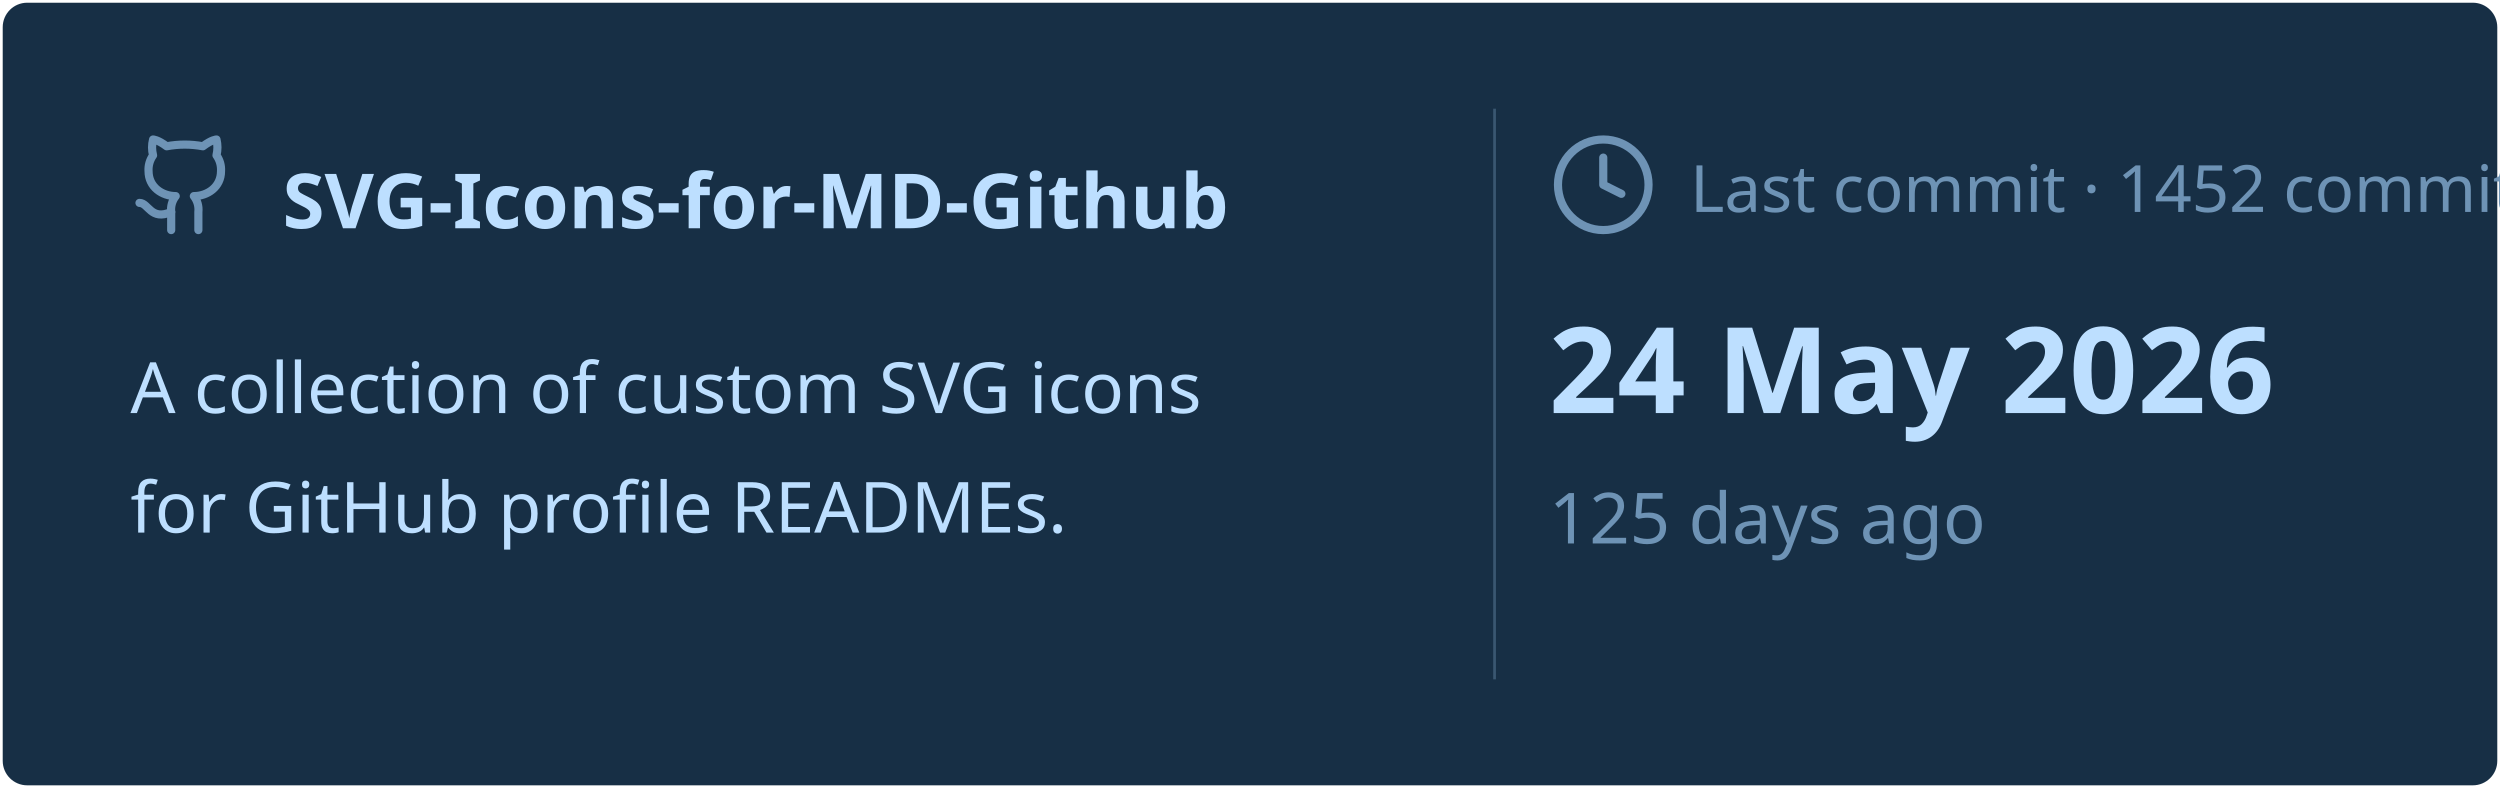
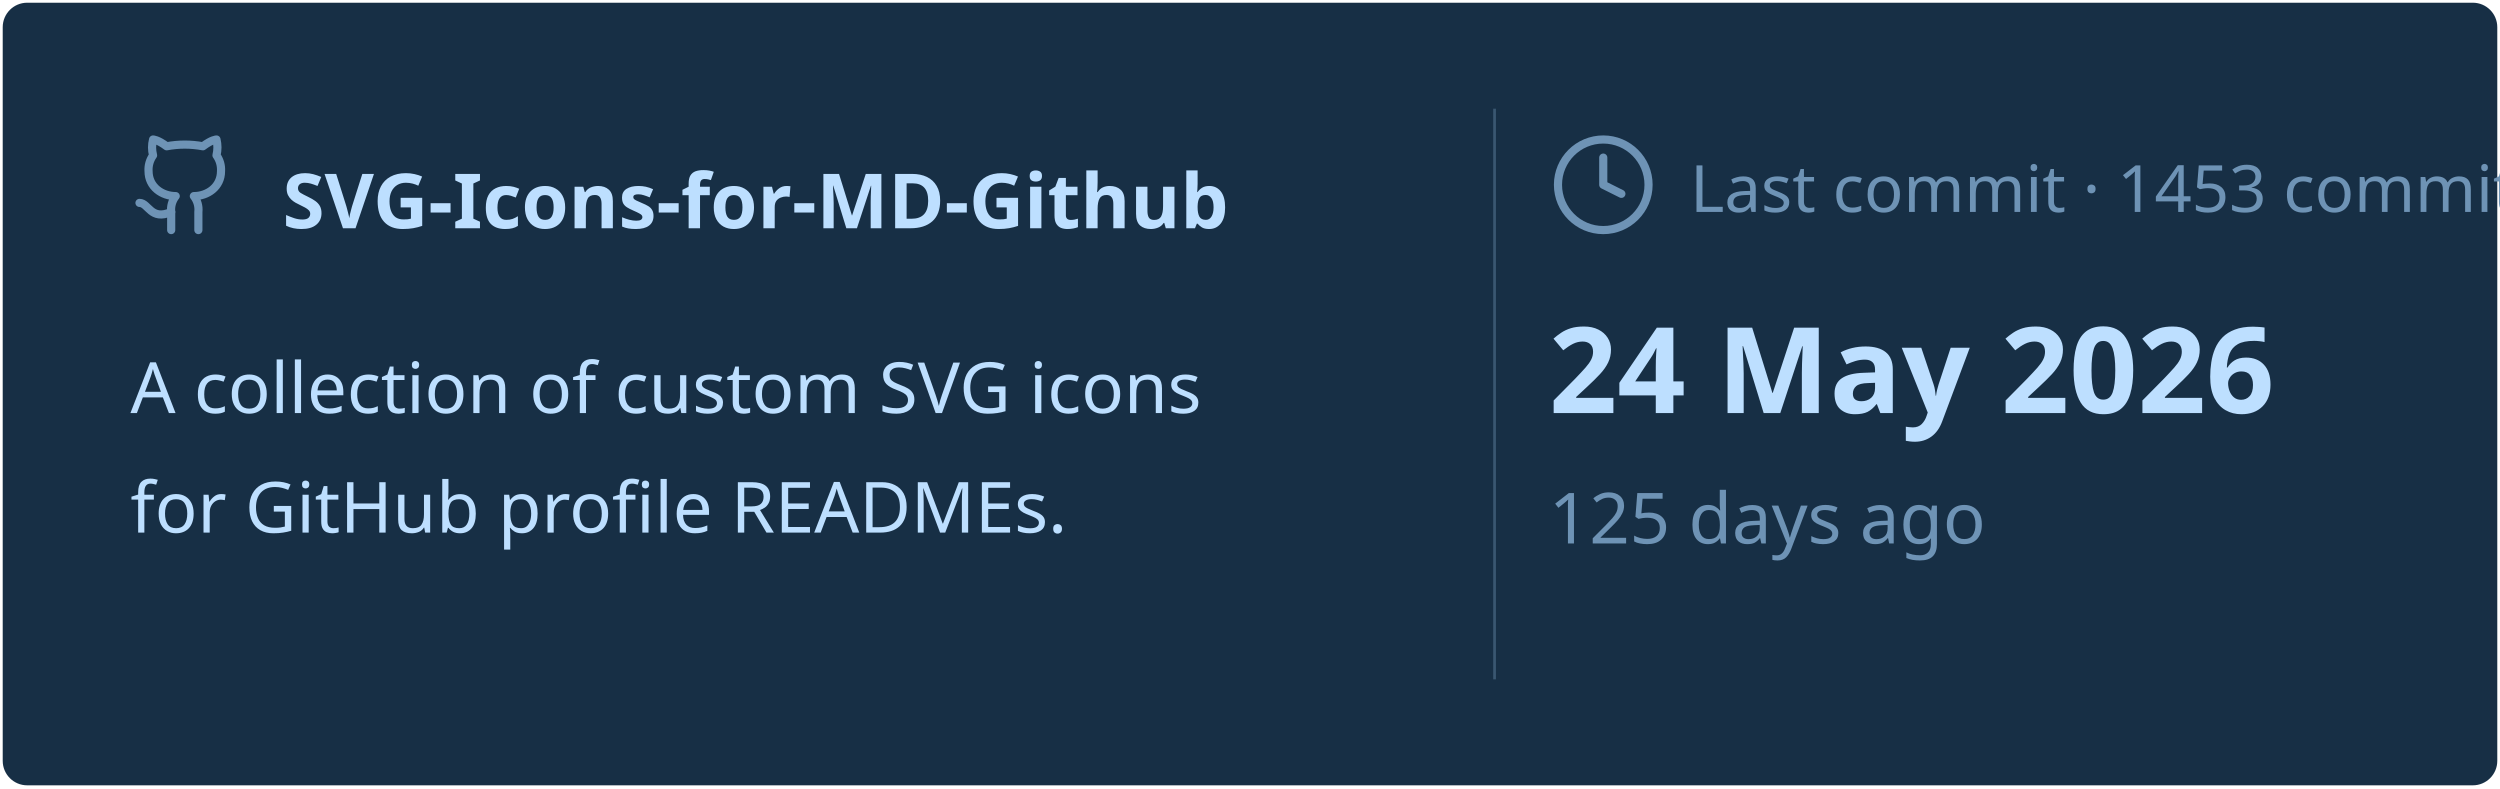
<svg xmlns="http://www.w3.org/2000/svg" viewBox="0 0 460 145" width="460px" height="145px">
  <rect stroke="#000000" stroke-opacity="0" fill="#172F45" rx="4.5" x="0.5" y="0.5" width="459" height="144" />
  <g transform="translate(24, 42)">
    <svg x="0" y="-18" width="20" height="20" viewBox="0 0 24 24" fill="none" stroke="#6E93B5" stroke-width="1.8" stroke-linecap="round" stroke-linejoin="round">
      <path d="M15 22v-4a4.8 4.8 0 0 0-1-3.5c3 0 6-2 6-5.5.08-1.25-.27-2.48-1-3.5.28-1.15.28-2.35 0-3.5 0 0-1 0-3 1.5-2.64-.5-5.36-.5-8 0C6 2 5 2 5 2c-.3 1.15-.3 2.35 0 3.5A5.403 5.403 0 0 0 4 9c0 3.5 3 5.5 6 5.5-.39.49-.68 1.05-.85 1.65-.17.6-.22 1.23-.15 1.85v4" />
      <path d="M9 18c-4.51 2-5-2-7-2" />
    </svg>
    <text x="28" y="0" font-family="&quot;Segoe UI&quot;, Ubuntu, sans-serif" font-size="14" font-weight="700" fill="#BDDFFF">SVG-Icons-for-MD-Github</text>
  </g>
  <text x="24" y="76" font-family="&quot;Segoe UI&quot;, Ubuntu, sans-serif" font-size="13" font-weight="400" fill="#BDDFFF">A collection of custom SVG icons</text>
  <text x="24" y="98" font-family="&quot;Segoe UI&quot;, Ubuntu, sans-serif" font-size="13" font-weight="400" fill="#BDDFFF">for GitHub profile READMEs.</text>
  <line x1="275" y1="20" x2="275" y2="125" stroke="#6E93B5" stroke-width="0.5" stroke-opacity="0.4" />
  <svg x="285" y="24" width="20" height="20" viewBox="0 0 24 24" fill="none" stroke="#6E93B5" stroke-width="1.8" stroke-linecap="round" stroke-linejoin="round">
    <circle cx="12" cy="12" r="10" />
    <polyline points="12 6 12 12 16 14" />
  </svg>
-   <text x="311" y="39" font-family="&quot;Segoe UI&quot;, Ubuntu, sans-serif" font-size="12" font-weight="400" fill="#6E93B5">Last commit · 1452 commits</text>
+   <text x="311" y="39" font-family="&quot;Segoe UI&quot;, Ubuntu, sans-serif" font-size="12" font-weight="400" fill="#6E93B5">Last commit · 1453 commits</text>
  <text x="285" y="76" font-family="&quot;Segoe UI&quot;, Ubuntu, sans-serif" font-size="22" font-weight="700" fill="#BDDFFF">24 May 2026</text>
  <text x="285" y="100" font-family="&quot;Segoe UI&quot;, Ubuntu, sans-serif" font-size="13" font-weight="400" fill="#6E93B5">125 days ago</text>
</svg>
